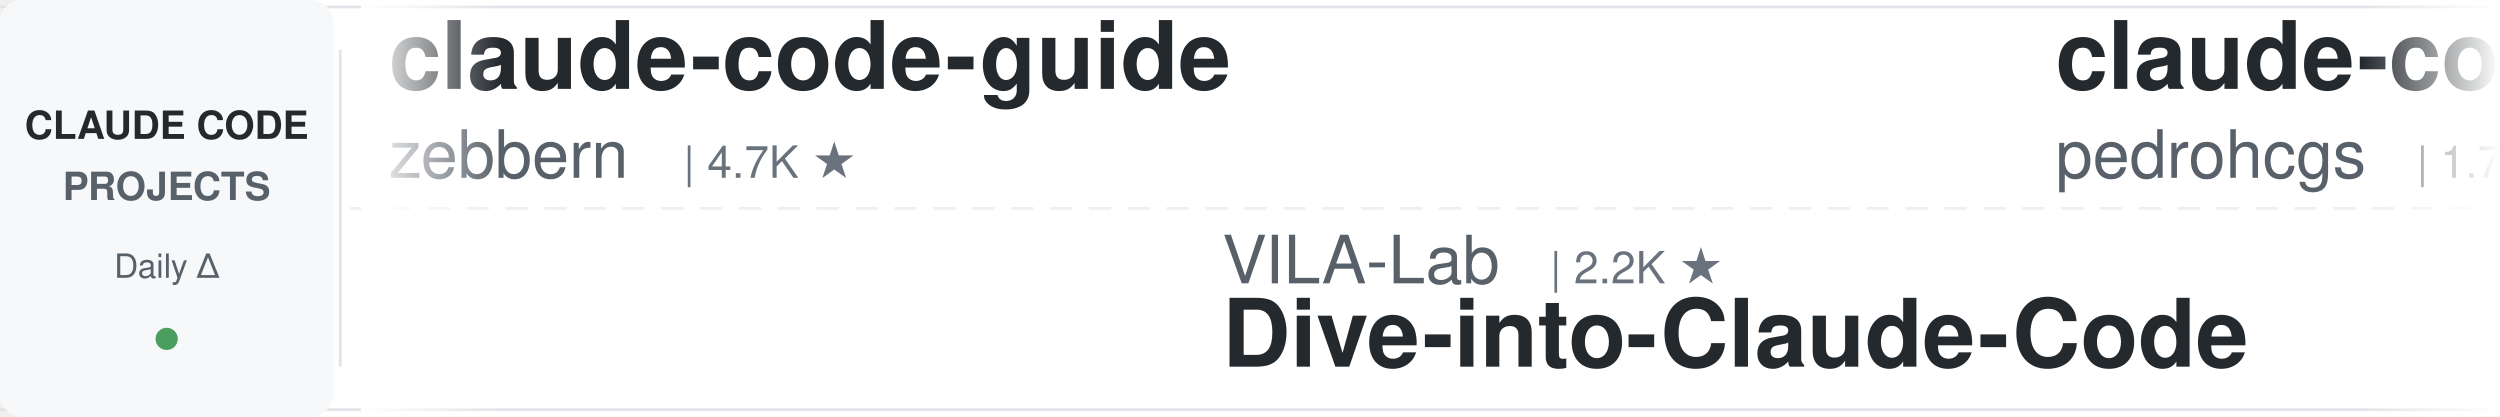
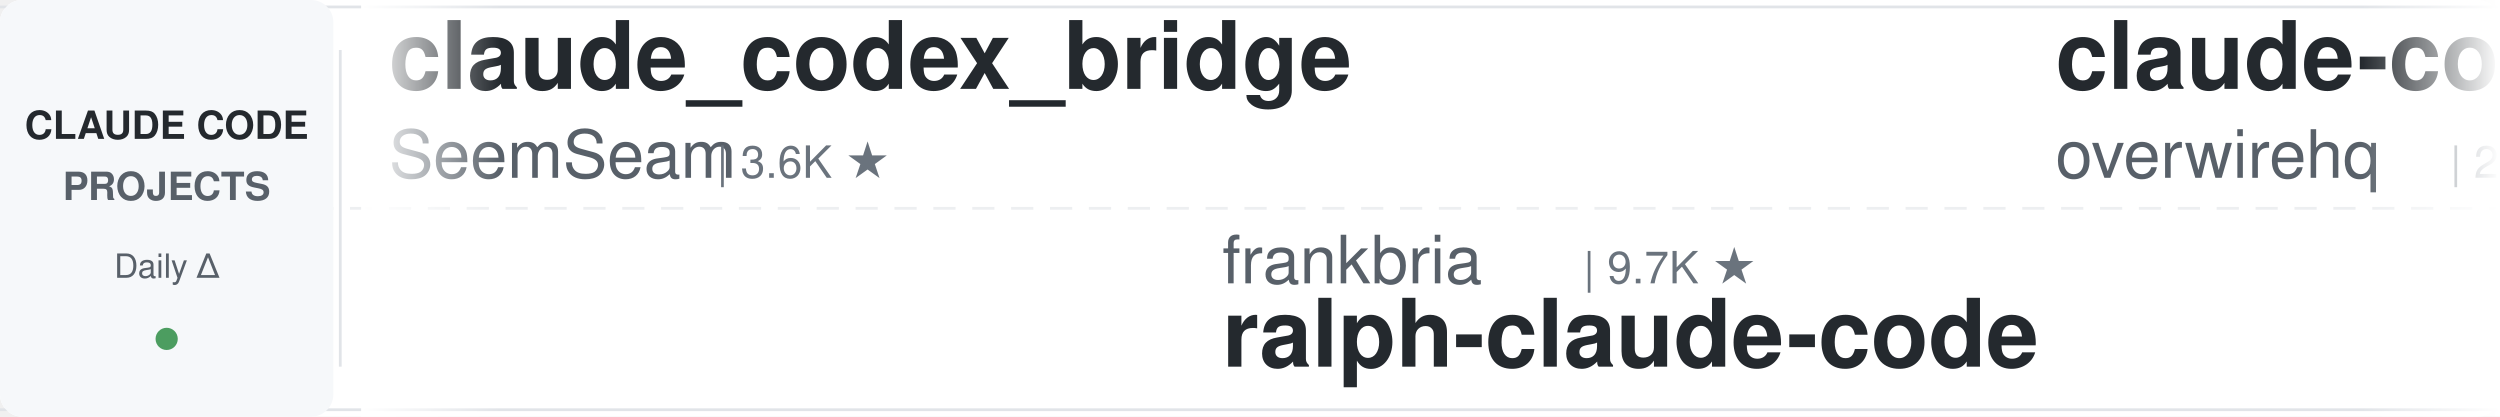
<svg xmlns="http://www.w3.org/2000/svg" width="900" height="150">
  <defs>
    <linearGradient id="leftFade" x1="0%" y1="0%" x2="100%" y2="0%">
      <stop offset="0%" style="stop-color:#ffffff;stop-opacity:1" />
      <stop offset="100%" style="stop-color:#ffffff;stop-opacity:0" />
    </linearGradient>
    <linearGradient id="rightFade" x1="0%" y1="0%" x2="100%" y2="0%">
      <stop offset="0%" style="stop-color:#ffffff;stop-opacity:0" />
      <stop offset="100%" style="stop-color:#ffffff;stop-opacity:1" />
    </linearGradient>
  </defs>
  <rect width="900" height="150" fill="#ffffff" rx="8" />
  <rect x="0" y="2" width="900" height="1" fill="#e1e4e8" />
  <rect x="0" y="147" width="900" height="1" fill="#e1e4e8" />
  <line x1="0" y1="75" x2="900" y2="75" stroke="#e1e4e8" stroke-width="1" stroke-dasharray="8 6" opacity="0.6" />
  <rect x="0" y="0" width="120" height="150" fill="#f6f8fa" rx="8" />
  <text x="60" y="50" font-family="-apple-system, BlinkMacSystemFont, 'Segoe UI', Helvetica, Arial, sans-serif" font-size="14" font-weight="600" fill="#24292e" text-anchor="middle">CLAUDE CODE</text>
  <text x="60" y="72" font-family="-apple-system, BlinkMacSystemFont, 'Segoe UI', Helvetica, Arial, sans-serif" font-size="14" font-weight="600" fill="#586069" text-anchor="middle">PROJECTS</text>
  <text x="60" y="100" font-family="-apple-system, BlinkMacSystemFont, 'Segoe UI', Helvetica, Arial, sans-serif" font-size="12" font-weight="500" fill="#586069" text-anchor="middle">Daily Δ</text>
  <circle cx="60" cy="122" r="4" fill="#22863a" opacity="0.8" />
  <rect x="122" y="18" width="1" height="114" fill="#e1e4e8" />
  <clipPath id="tickerClip">
    <rect x="130" y="0" width="770" height="150" />
  </clipPath>
  <g clip-path="url(#tickerClip)">
    <g id="tickerItems">
      <animateTransform attributeName="transform" attributeType="XML" type="translate" from="0 0" to="-3000 0" dur="54s" repeatCount="indefinite" />
      <g transform="translate(0, 0)">
-         <text x="140" y="32" font-family="-apple-system, BlinkMacSystemFont, 'Segoe UI', Helvetica, Arial, sans-serif" font-size="34" font-weight="600" fill="#24292e">claude-code-guide</text>
-         <text x="140" y="64" font-family="-apple-system, BlinkMacSystemFont, 'Segoe UI', Helvetica, Arial, sans-serif" font-size="24" font-weight="400" fill="#586069">zebbern</text>
-         <text x="246" y="64" font-family="-apple-system, BlinkMacSystemFont, 'Segoe UI', Helvetica, Arial, sans-serif" font-size="16" font-weight="500" fill="#6a737d">| 4.7K ★</text>
+         <text x="140" y="32" font-family="-apple-system, BlinkMacSystemFont, 'Segoe UI', Helvetica, Arial, sans-serif" font-size="34" font-weight="600" fill="#24292e">claude_codex_bridge</text>
+         <text x="140" y="64" font-family="-apple-system, BlinkMacSystemFont, 'Segoe UI', Helvetica, Arial, sans-serif" font-size="24" font-weight="400" fill="#586069">SeemSeam</text>
+         <text x="258" y="64" font-family="-apple-system, BlinkMacSystemFont, 'Segoe UI', Helvetica, Arial, sans-serif" font-size="16" font-weight="500" fill="#6a737d">| 3.6K ★</text>
      </g>
      <g transform="translate(300, 0)">
-         <text x="140" y="102" font-family="-apple-system, BlinkMacSystemFont, 'Segoe UI', Helvetica, Arial, sans-serif" font-size="24" font-weight="400" fill="#586069">VILA-Lab</text>
-         <text x="258" y="102" font-family="-apple-system, BlinkMacSystemFont, 'Segoe UI', Helvetica, Arial, sans-serif" font-size="16" font-weight="500" fill="#6a737d">| 2.2K ★</text>
-         <text x="140" y="132" font-family="-apple-system, BlinkMacSystemFont, 'Segoe UI', Helvetica, Arial, sans-serif" font-size="34" font-weight="600" fill="#24292e">Dive-into-Claude-Code</text>
+         <text x="140" y="102" font-family="-apple-system, BlinkMacSystemFont, 'Segoe UI', Helvetica, Arial, sans-serif" font-size="24" font-weight="400" fill="#586069">frankbria</text>
+         <text x="270" y="102" font-family="-apple-system, BlinkMacSystemFont, 'Segoe UI', Helvetica, Arial, sans-serif" font-size="16" font-weight="500" fill="#6a737d">| 9.7K ★</text>
+         <text x="140" y="132" font-family="-apple-system, BlinkMacSystemFont, 'Segoe UI', Helvetica, Arial, sans-serif" font-size="34" font-weight="600" fill="#24292e">ralph-claude-code</text>
      </g>
      <g transform="translate(600, 0)">
-         <text x="140" y="32" font-family="-apple-system, BlinkMacSystemFont, 'Segoe UI', Helvetica, Arial, sans-serif" font-size="34" font-weight="600" fill="#24292e">claude-code-my-workflow</text>
-         <text x="140" y="64" font-family="-apple-system, BlinkMacSystemFont, 'Segoe UI', Helvetica, Arial, sans-serif" font-size="24" font-weight="400" fill="#586069">pedrohcgs</text>
-         <text x="270" y="64" font-family="-apple-system, BlinkMacSystemFont, 'Segoe UI', Helvetica, Arial, sans-serif" font-size="16" font-weight="500" fill="#6a737d">| 1.7K ★</text>
+         <text x="140" y="32" font-family="-apple-system, BlinkMacSystemFont, 'Segoe UI', Helvetica, Arial, sans-serif" font-size="34" font-weight="600" fill="#24292e">claude-code-telegram</text>
+         <text x="140" y="64" font-family="-apple-system, BlinkMacSystemFont, 'Segoe UI', Helvetica, Arial, sans-serif" font-size="24" font-weight="400" fill="#586069">overwirehq</text>
+         <text x="282" y="64" font-family="-apple-system, BlinkMacSystemFont, 'Segoe UI', Helvetica, Arial, sans-serif" font-size="16" font-weight="500" fill="#6a737d">| 2.8K ★</text>
      </g>
      <g transform="translate(900, 0)">
-         <text x="140" y="102" font-family="-apple-system, BlinkMacSystemFont, 'Segoe UI', Helvetica, Arial, sans-serif" font-size="24" font-weight="400" fill="#586069">Chachamaru127</text>
-         <text x="318" y="102" font-family="-apple-system, BlinkMacSystemFont, 'Segoe UI', Helvetica, Arial, sans-serif" font-size="16" font-weight="500" fill="#6a737d">| 3.2K ★</text>
-         <text x="140" y="132" font-family="-apple-system, BlinkMacSystemFont, 'Segoe UI', Helvetica, Arial, sans-serif" font-size="34" font-weight="600" fill="#24292e">claude-code-harness</text>
+         <text x="140" y="102" font-family="-apple-system, BlinkMacSystemFont, 'Segoe UI', Helvetica, Arial, sans-serif" font-size="24" font-weight="400" fill="#586069">1rgs</text>
+         <text x="210" y="102" font-family="-apple-system, BlinkMacSystemFont, 'Segoe UI', Helvetica, Arial, sans-serif" font-size="16" font-weight="500" fill="#6a737d">| 3.8K ★</text>
+         <text x="140" y="132" font-family="-apple-system, BlinkMacSystemFont, 'Segoe UI', Helvetica, Arial, sans-serif" font-size="34" font-weight="600" fill="#24292e">claude-code-proxy</text>
      </g>
      <g transform="translate(1200, 0)">
-         <text x="140" y="32" font-family="-apple-system, BlinkMacSystemFont, 'Segoe UI', Helvetica, Arial, sans-serif" font-size="34" font-weight="600" fill="#24292e">claude-code-source-build</text>
-         <text x="140" y="64" font-family="-apple-system, BlinkMacSystemFont, 'Segoe UI', Helvetica, Arial, sans-serif" font-size="24" font-weight="400" fill="#586069">andrew-kramer-inno</text>
-         <text x="378" y="64" font-family="-apple-system, BlinkMacSystemFont, 'Segoe UI', Helvetica, Arial, sans-serif" font-size="16" font-weight="500" fill="#6a737d">| 593 ★</text>
-       </g>
-       <g transform="translate(1500, 0)">
-         <text x="140" y="102" font-family="-apple-system, BlinkMacSystemFont, 'Segoe UI', Helvetica, Arial, sans-serif" font-size="24" font-weight="400" fill="#586069">liuup</text>
-         <text x="222" y="102" font-family="-apple-system, BlinkMacSystemFont, 'Segoe UI', Helvetica, Arial, sans-serif" font-size="16" font-weight="500" fill="#6a737d">| 4.0K ★</text>
-         <text x="140" y="132" font-family="-apple-system, BlinkMacSystemFont, 'Segoe UI', Helvetica, Arial, sans-serif" font-size="34" font-weight="600" fill="#24292e">claude-code-analysis</text>
-       </g>
-       <g transform="translate(1800, 0)">
-         <text x="140" y="32" font-family="-apple-system, BlinkMacSystemFont, 'Segoe UI', Helvetica, Arial, sans-serif" font-size="34" font-weight="600" fill="#24292e">claude-code-tips</text>
-         <text x="140" y="64" font-family="-apple-system, BlinkMacSystemFont, 'Segoe UI', Helvetica, Arial, sans-serif" font-size="24" font-weight="400" fill="#586069">ykdojo</text>
-         <text x="234" y="64" font-family="-apple-system, BlinkMacSystemFont, 'Segoe UI', Helvetica, Arial, sans-serif" font-size="16" font-weight="500" fill="#6a737d">| 10.2K ★</text>
-       </g>
-       <g transform="translate(2100, 0)">
-         <text x="140" y="102" font-family="-apple-system, BlinkMacSystemFont, 'Segoe UI', Helvetica, Arial, sans-serif" font-size="24" font-weight="400" fill="#586069">fuergaosi233</text>
-         <text x="306" y="102" font-family="-apple-system, BlinkMacSystemFont, 'Segoe UI', Helvetica, Arial, sans-serif" font-size="16" font-weight="500" fill="#6a737d">| 2.8K ★</text>
-         <text x="140" y="132" font-family="-apple-system, BlinkMacSystemFont, 'Segoe UI', Helvetica, Arial, sans-serif" font-size="34" font-weight="600" fill="#24292e">claude-code-proxy</text>
-       </g>
-       <g transform="translate(2400, 0)">
        <text x="140" y="32" font-family="-apple-system, BlinkMacSystemFont, 'Segoe UI', Helvetica, Arial, sans-serif" font-size="34" font-weight="600" fill="#24292e">Auto-claude-code-researc...</text>
        <text x="140" y="64" font-family="-apple-system, BlinkMacSystemFont, 'Segoe UI', Helvetica, Arial, sans-serif" font-size="24" font-weight="400" fill="#586069">wanshuiyin</text>
        <text x="282" y="64" font-family="-apple-system, BlinkMacSystemFont, 'Segoe UI', Helvetica, Arial, sans-serif" font-size="16" font-weight="500" fill="#6a737d">| 17.5K ★</text>
      </g>
+       <g transform="translate(1500, 0)">
+         <text x="140" y="102" font-family="-apple-system, BlinkMacSystemFont, 'Segoe UI', Helvetica, Arial, sans-serif" font-size="24" font-weight="400" fill="#586069">davila7</text>
+         <text x="246" y="102" font-family="-apple-system, BlinkMacSystemFont, 'Segoe UI', Helvetica, Arial, sans-serif" font-size="16" font-weight="500" fill="#6a737d">| 32.6K ★</text>
+         <text x="140" y="132" font-family="-apple-system, BlinkMacSystemFont, 'Segoe UI', Helvetica, Arial, sans-serif" font-size="34" font-weight="600" fill="#24292e">claude-code-templates</text>
+       </g>
+       <g transform="translate(1800, 0)">
+         <text x="140" y="32" font-family="-apple-system, BlinkMacSystemFont, 'Segoe UI', Helvetica, Arial, sans-serif" font-size="34" font-weight="600" fill="#24292e">pi-vs-claude-code</text>
+         <text x="140" y="64" font-family="-apple-system, BlinkMacSystemFont, 'Segoe UI', Helvetica, Arial, sans-serif" font-size="24" font-weight="400" fill="#586069">disler</text>
+         <text x="234" y="64" font-family="-apple-system, BlinkMacSystemFont, 'Segoe UI', Helvetica, Arial, sans-serif" font-size="16" font-weight="500" fill="#6a737d">| 1.7K ★</text>
+       </g>
+       <g transform="translate(2100, 0)">
+         <text x="140" y="102" font-family="-apple-system, BlinkMacSystemFont, 'Segoe UI', Helvetica, Arial, sans-serif" font-size="24" font-weight="400" fill="#586069">centminmod</text>
+         <text x="282" y="102" font-family="-apple-system, BlinkMacSystemFont, 'Segoe UI', Helvetica, Arial, sans-serif" font-size="16" font-weight="500" fill="#6a737d">| 2.7K ★</text>
+         <text x="140" y="132" font-family="-apple-system, BlinkMacSystemFont, 'Segoe UI', Helvetica, Arial, sans-serif" font-size="34" font-weight="600" fill="#24292e">my-claude-code-setup</text>
+       </g>
+       <g transform="translate(2400, 0)">
+         <text x="140" y="32" font-family="-apple-system, BlinkMacSystemFont, 'Segoe UI', Helvetica, Arial, sans-serif" font-size="34" font-weight="600" fill="#24292e">claude-code-source</text>
+         <text x="140" y="64" font-family="-apple-system, BlinkMacSystemFont, 'Segoe UI', Helvetica, Arial, sans-serif" font-size="24" font-weight="400" fill="#586069">hangsman</text>
+         <text x="258" y="64" font-family="-apple-system, BlinkMacSystemFont, 'Segoe UI', Helvetica, Arial, sans-serif" font-size="16" font-weight="500" fill="#6a737d">| 797 ★</text>
+       </g>
      <g transform="translate(2700, 0)">
-         <text x="140" y="102" font-family="-apple-system, BlinkMacSystemFont, 'Segoe UI', Helvetica, Arial, sans-serif" font-size="24" font-weight="400" fill="#586069">darcyegb</text>
-         <text x="258" y="102" font-family="-apple-system, BlinkMacSystemFont, 'Segoe UI', Helvetica, Arial, sans-serif" font-size="16" font-weight="500" fill="#6a737d">| 776 ★</text>
-         <text x="140" y="132" font-family="-apple-system, BlinkMacSystemFont, 'Segoe UI', Helvetica, Arial, sans-serif" font-size="34" font-weight="600" fill="#24292e">ClaudeCodeAgents</text>
+         <text x="140" y="102" font-family="-apple-system, BlinkMacSystemFont, 'Segoe UI', Helvetica, Arial, sans-serif" font-size="24" font-weight="400" fill="#586069">Maciek-roboblog</text>
+         <text x="342" y="102" font-family="-apple-system, BlinkMacSystemFont, 'Segoe UI', Helvetica, Arial, sans-serif" font-size="16" font-weight="500" fill="#6a737d">| 8.7K ★</text>
+         <text x="140" y="132" font-family="-apple-system, BlinkMacSystemFont, 'Segoe UI', Helvetica, Arial, sans-serif" font-size="34" font-weight="600" fill="#24292e">Claude-Code-Usage-Monito...</text>
      </g>
      <g transform="translate(3000, 0)">
-         <text x="140" y="32" font-family="-apple-system, BlinkMacSystemFont, 'Segoe UI', Helvetica, Arial, sans-serif" font-size="34" font-weight="600" fill="#24292e">claude-code-guide</text>
-         <text x="140" y="64" font-family="-apple-system, BlinkMacSystemFont, 'Segoe UI', Helvetica, Arial, sans-serif" font-size="24" font-weight="400" fill="#586069">zebbern</text>
-         <text x="246" y="64" font-family="-apple-system, BlinkMacSystemFont, 'Segoe UI', Helvetica, Arial, sans-serif" font-size="16" font-weight="500" fill="#6a737d">| 4.7K ★</text>
+         <text x="140" y="32" font-family="-apple-system, BlinkMacSystemFont, 'Segoe UI', Helvetica, Arial, sans-serif" font-size="34" font-weight="600" fill="#24292e">claude_codex_bridge</text>
+         <text x="140" y="64" font-family="-apple-system, BlinkMacSystemFont, 'Segoe UI', Helvetica, Arial, sans-serif" font-size="24" font-weight="400" fill="#586069">SeemSeam</text>
+         <text x="258" y="64" font-family="-apple-system, BlinkMacSystemFont, 'Segoe UI', Helvetica, Arial, sans-serif" font-size="16" font-weight="500" fill="#6a737d">| 3.6K ★</text>
      </g>
      <g transform="translate(3300, 0)">
-         <text x="140" y="102" font-family="-apple-system, BlinkMacSystemFont, 'Segoe UI', Helvetica, Arial, sans-serif" font-size="24" font-weight="400" fill="#586069">VILA-Lab</text>
-         <text x="258" y="102" font-family="-apple-system, BlinkMacSystemFont, 'Segoe UI', Helvetica, Arial, sans-serif" font-size="16" font-weight="500" fill="#6a737d">| 2.2K ★</text>
-         <text x="140" y="132" font-family="-apple-system, BlinkMacSystemFont, 'Segoe UI', Helvetica, Arial, sans-serif" font-size="34" font-weight="600" fill="#24292e">Dive-into-Claude-Code</text>
+         <text x="140" y="102" font-family="-apple-system, BlinkMacSystemFont, 'Segoe UI', Helvetica, Arial, sans-serif" font-size="24" font-weight="400" fill="#586069">frankbria</text>
+         <text x="270" y="102" font-family="-apple-system, BlinkMacSystemFont, 'Segoe UI', Helvetica, Arial, sans-serif" font-size="16" font-weight="500" fill="#6a737d">| 9.7K ★</text>
+         <text x="140" y="132" font-family="-apple-system, BlinkMacSystemFont, 'Segoe UI', Helvetica, Arial, sans-serif" font-size="34" font-weight="600" fill="#24292e">ralph-claude-code</text>
      </g>
      <g transform="translate(3600, 0)">
-         <text x="140" y="32" font-family="-apple-system, BlinkMacSystemFont, 'Segoe UI', Helvetica, Arial, sans-serif" font-size="34" font-weight="600" fill="#24292e">claude-code-my-workflow</text>
-         <text x="140" y="64" font-family="-apple-system, BlinkMacSystemFont, 'Segoe UI', Helvetica, Arial, sans-serif" font-size="24" font-weight="400" fill="#586069">pedrohcgs</text>
-         <text x="270" y="64" font-family="-apple-system, BlinkMacSystemFont, 'Segoe UI', Helvetica, Arial, sans-serif" font-size="16" font-weight="500" fill="#6a737d">| 1.7K ★</text>
+         <text x="140" y="32" font-family="-apple-system, BlinkMacSystemFont, 'Segoe UI', Helvetica, Arial, sans-serif" font-size="34" font-weight="600" fill="#24292e">claude-code-telegram</text>
+         <text x="140" y="64" font-family="-apple-system, BlinkMacSystemFont, 'Segoe UI', Helvetica, Arial, sans-serif" font-size="24" font-weight="400" fill="#586069">overwirehq</text>
+         <text x="282" y="64" font-family="-apple-system, BlinkMacSystemFont, 'Segoe UI', Helvetica, Arial, sans-serif" font-size="16" font-weight="500" fill="#6a737d">| 2.8K ★</text>
      </g>
      <g transform="translate(3900, 0)">
-         <text x="140" y="102" font-family="-apple-system, BlinkMacSystemFont, 'Segoe UI', Helvetica, Arial, sans-serif" font-size="24" font-weight="400" fill="#586069">Chachamaru127</text>
-         <text x="318" y="102" font-family="-apple-system, BlinkMacSystemFont, 'Segoe UI', Helvetica, Arial, sans-serif" font-size="16" font-weight="500" fill="#6a737d">| 3.2K ★</text>
-         <text x="140" y="132" font-family="-apple-system, BlinkMacSystemFont, 'Segoe UI', Helvetica, Arial, sans-serif" font-size="34" font-weight="600" fill="#24292e">claude-code-harness</text>
+         <text x="140" y="102" font-family="-apple-system, BlinkMacSystemFont, 'Segoe UI', Helvetica, Arial, sans-serif" font-size="24" font-weight="400" fill="#586069">1rgs</text>
+         <text x="210" y="102" font-family="-apple-system, BlinkMacSystemFont, 'Segoe UI', Helvetica, Arial, sans-serif" font-size="16" font-weight="500" fill="#6a737d">| 3.8K ★</text>
+         <text x="140" y="132" font-family="-apple-system, BlinkMacSystemFont, 'Segoe UI', Helvetica, Arial, sans-serif" font-size="34" font-weight="600" fill="#24292e">claude-code-proxy</text>
      </g>
    </g>
  </g>
  <rect x="130" y="0" width="50" height="150" fill="url(#leftFade)" />
  <rect x="850" y="0" width="50" height="150" fill="url(#rightFade)" />
</svg>
